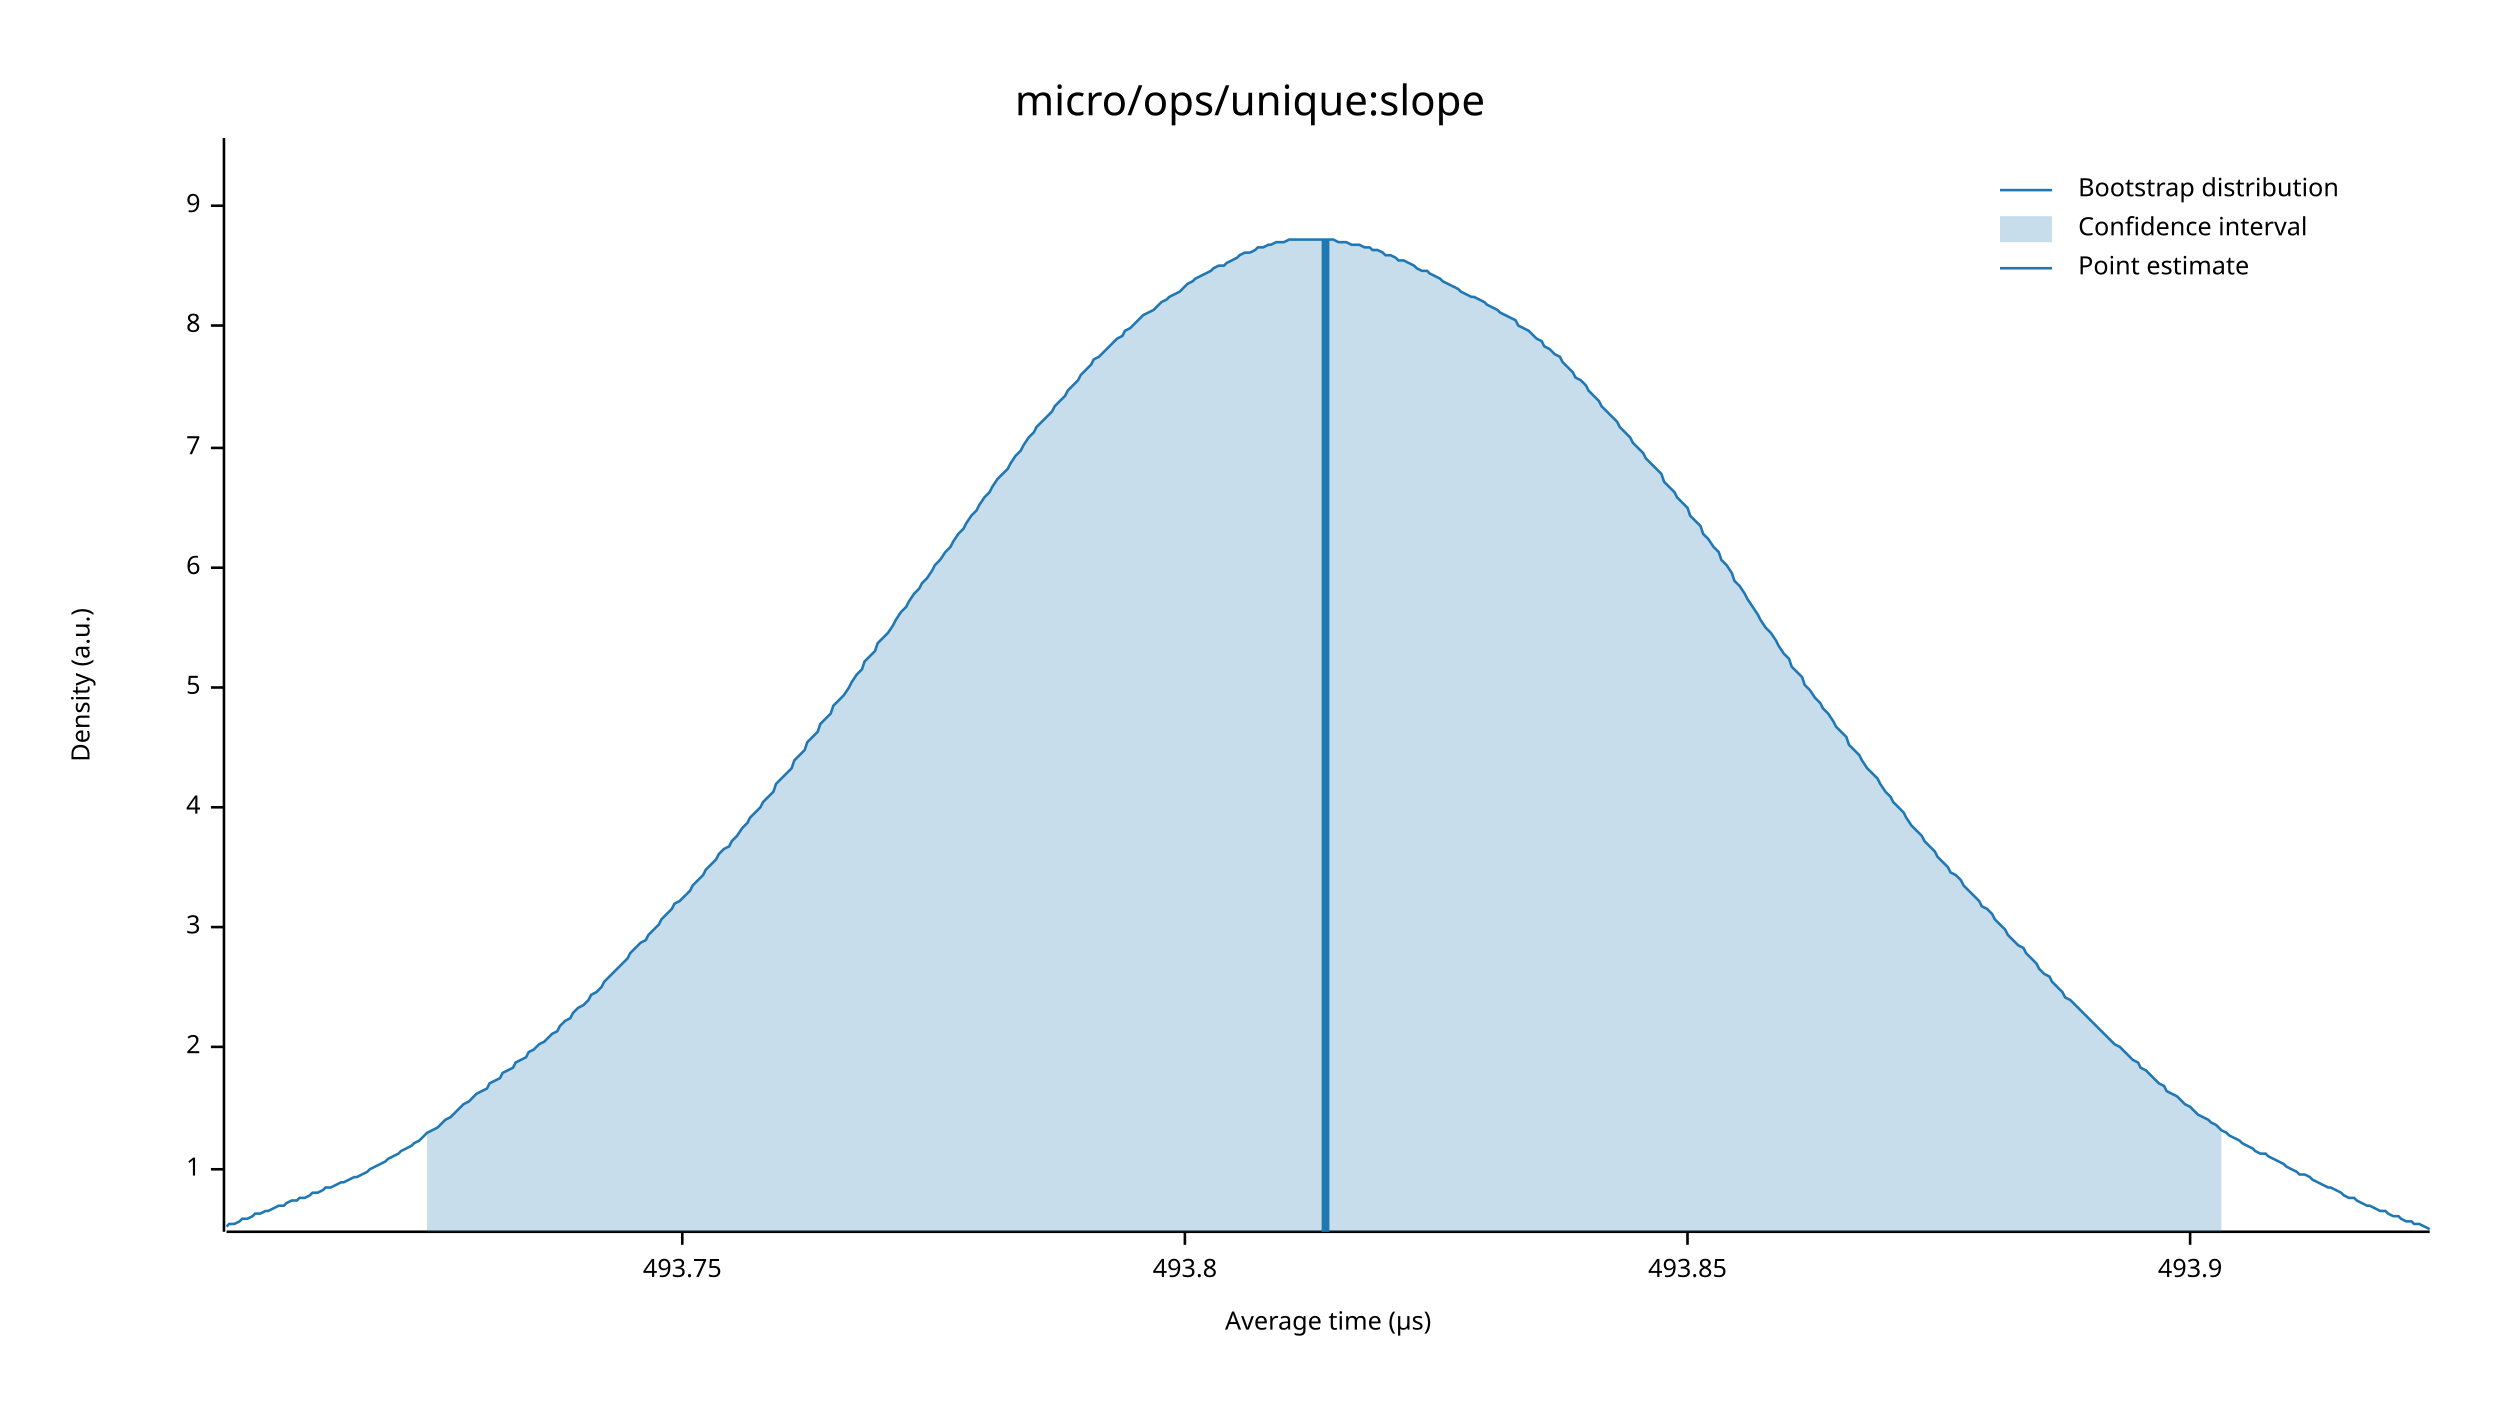
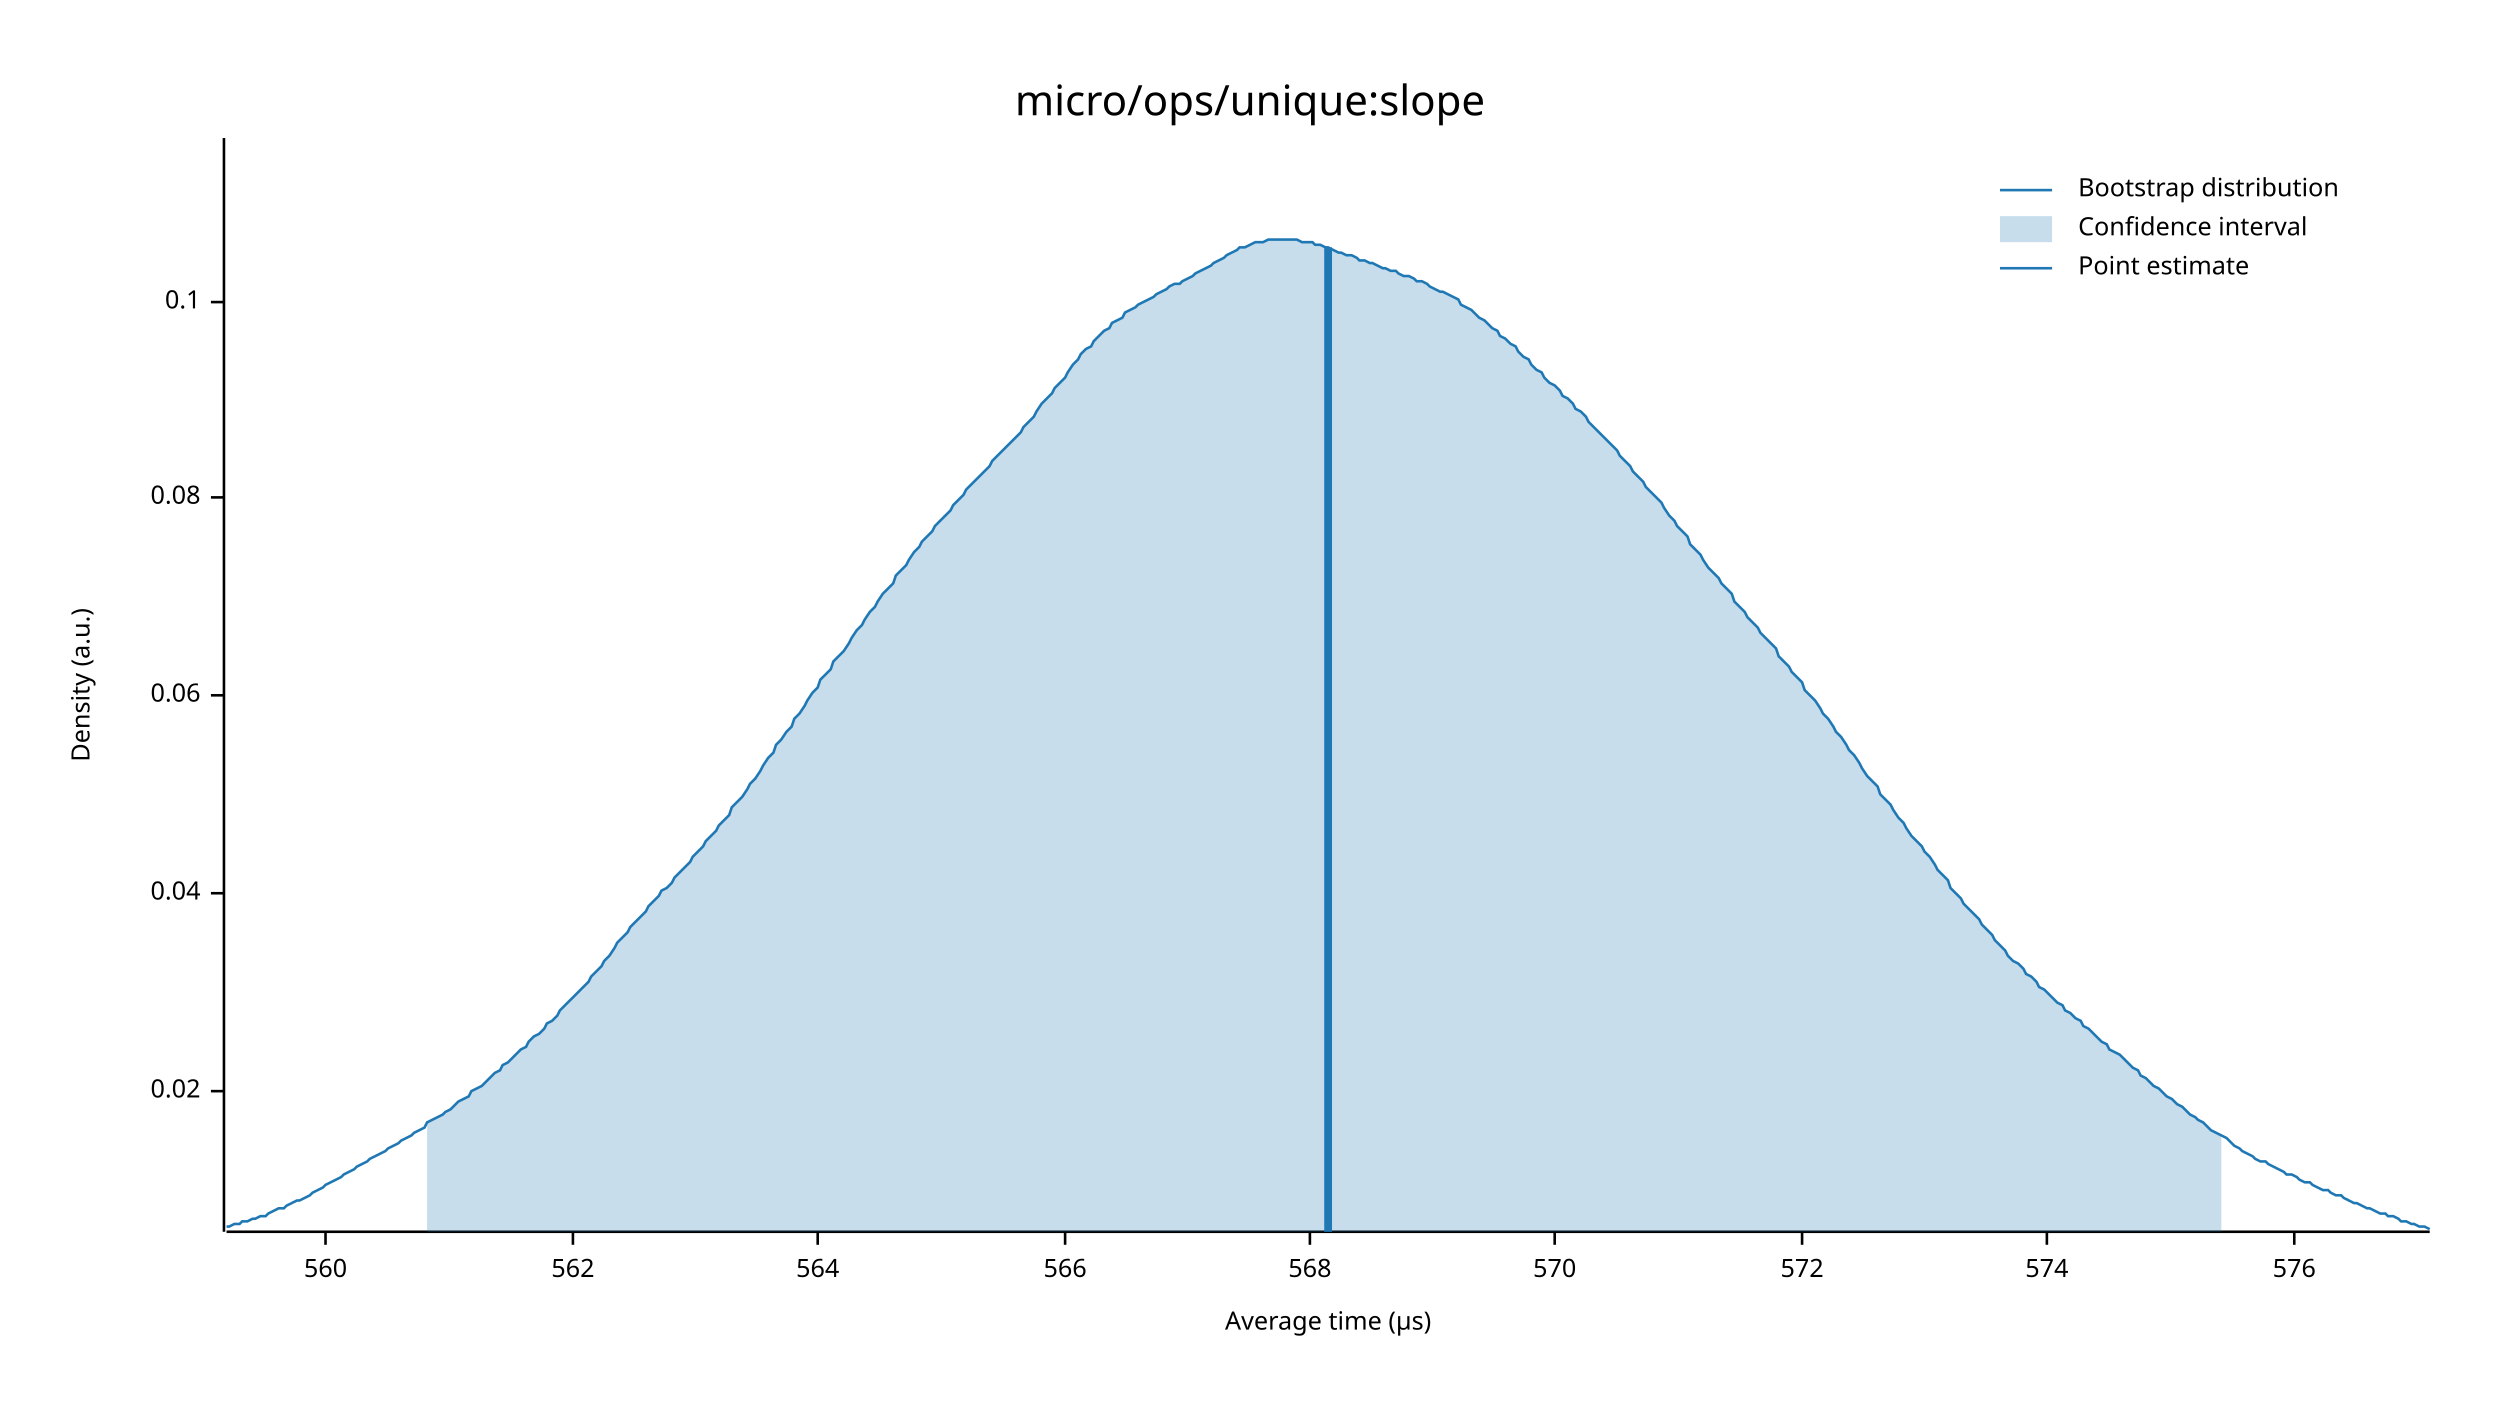
<svg xmlns="http://www.w3.org/2000/svg" width="960" height="540" viewBox="0 0 960 540">
  <text x="480" y="32" dy="0.76em" text-anchor="middle" font-family="sans-serif" font-size="16.129" opacity="1" fill="#000000">
micro/ops/unique:slope
</text>
  <text x="27" y="263" dy="0.76em" text-anchor="middle" font-family="sans-serif" font-size="9.677" opacity="1" fill="#000000" transform="rotate(270, 27, 263)">
Density (a.u.)
</text>
  <text x="510" y="513" dy="-0.5ex" text-anchor="middle" font-family="sans-serif" font-size="9.677" opacity="1" fill="#000000">
Average time (µs)
</text>
  <polyline fill="none" opacity="1" stroke="#000000" stroke-width="1" points="86,53 86,473 " />
-   <text x="77" y="449" dy="0.5ex" text-anchor="end" font-family="sans-serif" font-size="9.677" opacity="1" fill="#000000">
- 1
+   <text x="77" y="419" dy="0.5ex" text-anchor="end" font-family="sans-serif" font-size="9.677" opacity="1" fill="#000000">
+ 0.02
</text>
-   <polyline fill="none" opacity="1" stroke="#000000" stroke-width="1" points="81,449 86,449 " />
-   <text x="77" y="402" dy="0.5ex" text-anchor="end" font-family="sans-serif" font-size="9.677" opacity="1" fill="#000000">
- 2
+   <polyline fill="none" opacity="1" stroke="#000000" stroke-width="1" points="81,419 86,419 " />
+   <text x="77" y="343" dy="0.5ex" text-anchor="end" font-family="sans-serif" font-size="9.677" opacity="1" fill="#000000">
+ 0.04
</text>
-   <polyline fill="none" opacity="1" stroke="#000000" stroke-width="1" points="81,402 86,402 " />
-   <text x="77" y="356" dy="0.5ex" text-anchor="end" font-family="sans-serif" font-size="9.677" opacity="1" fill="#000000">
- 3
+   <polyline fill="none" opacity="1" stroke="#000000" stroke-width="1" points="81,343 86,343 " />
+   <text x="77" y="267" dy="0.5ex" text-anchor="end" font-family="sans-serif" font-size="9.677" opacity="1" fill="#000000">
+ 0.06
</text>
-   <polyline fill="none" opacity="1" stroke="#000000" stroke-width="1" points="81,356 86,356 " />
-   <text x="77" y="310" dy="0.5ex" text-anchor="end" font-family="sans-serif" font-size="9.677" opacity="1" fill="#000000">
- 4
+   <polyline fill="none" opacity="1" stroke="#000000" stroke-width="1" points="81,267 86,267 " />
+   <text x="77" y="191" dy="0.5ex" text-anchor="end" font-family="sans-serif" font-size="9.677" opacity="1" fill="#000000">
+ 0.08
</text>
-   <polyline fill="none" opacity="1" stroke="#000000" stroke-width="1" points="81,310 86,310 " />
-   <text x="77" y="264" dy="0.5ex" text-anchor="end" font-family="sans-serif" font-size="9.677" opacity="1" fill="#000000">
- 5
+   <polyline fill="none" opacity="1" stroke="#000000" stroke-width="1" points="81,191 86,191 " />
+   <text x="77" y="116" dy="0.5ex" text-anchor="end" font-family="sans-serif" font-size="9.677" opacity="1" fill="#000000">
+ 0.1
</text>
-   <polyline fill="none" opacity="1" stroke="#000000" stroke-width="1" points="81,264 86,264 " />
-   <text x="77" y="218" dy="0.5ex" text-anchor="end" font-family="sans-serif" font-size="9.677" opacity="1" fill="#000000">
- 6
+   <polyline fill="none" opacity="1" stroke="#000000" stroke-width="1" points="81,116 86,116 " />
+   <polyline fill="none" opacity="1" stroke="#000000" stroke-width="1" points="87,473 933,473 " />
+   <text x="125" y="483" dy="0.76em" text-anchor="middle" font-family="sans-serif" font-size="9.677" opacity="1" fill="#000000">
+ 560
</text>
-   <polyline fill="none" opacity="1" stroke="#000000" stroke-width="1" points="81,218 86,218 " />
-   <text x="77" y="172" dy="0.5ex" text-anchor="end" font-family="sans-serif" font-size="9.677" opacity="1" fill="#000000">
- 7
+   <polyline fill="none" opacity="1" stroke="#000000" stroke-width="1" points="125,473 125,478 " />
+   <text x="220" y="483" dy="0.76em" text-anchor="middle" font-family="sans-serif" font-size="9.677" opacity="1" fill="#000000">
+ 562
</text>
-   <polyline fill="none" opacity="1" stroke="#000000" stroke-width="1" points="81,172 86,172 " />
-   <text x="77" y="125" dy="0.5ex" text-anchor="end" font-family="sans-serif" font-size="9.677" opacity="1" fill="#000000">
- 8
+   <polyline fill="none" opacity="1" stroke="#000000" stroke-width="1" points="220,473 220,478 " />
+   <text x="314" y="483" dy="0.76em" text-anchor="middle" font-family="sans-serif" font-size="9.677" opacity="1" fill="#000000">
+ 564
</text>
-   <polyline fill="none" opacity="1" stroke="#000000" stroke-width="1" points="81,125 86,125 " />
-   <text x="77" y="79" dy="0.5ex" text-anchor="end" font-family="sans-serif" font-size="9.677" opacity="1" fill="#000000">
- 9
+   <polyline fill="none" opacity="1" stroke="#000000" stroke-width="1" points="314,473 314,478 " />
+   <text x="409" y="483" dy="0.76em" text-anchor="middle" font-family="sans-serif" font-size="9.677" opacity="1" fill="#000000">
+ 566
</text>
-   <polyline fill="none" opacity="1" stroke="#000000" stroke-width="1" points="81,79 86,79 " />
-   <polyline fill="none" opacity="1" stroke="#000000" stroke-width="1" points="87,473 933,473 " />
-   <text x="262" y="483" dy="0.76em" text-anchor="middle" font-family="sans-serif" font-size="9.677" opacity="1" fill="#000000">
- 493.75
+   <polyline fill="none" opacity="1" stroke="#000000" stroke-width="1" points="409,473 409,478 " />
+   <text x="503" y="483" dy="0.76em" text-anchor="middle" font-family="sans-serif" font-size="9.677" opacity="1" fill="#000000">
+ 568
</text>
-   <polyline fill="none" opacity="1" stroke="#000000" stroke-width="1" points="262,473 262,478 " />
-   <text x="455" y="483" dy="0.76em" text-anchor="middle" font-family="sans-serif" font-size="9.677" opacity="1" fill="#000000">
- 493.8
+   <polyline fill="none" opacity="1" stroke="#000000" stroke-width="1" points="503,473 503,478 " />
+   <text x="597" y="483" dy="0.76em" text-anchor="middle" font-family="sans-serif" font-size="9.677" opacity="1" fill="#000000">
+ 570
</text>
-   <polyline fill="none" opacity="1" stroke="#000000" stroke-width="1" points="455,473 455,478 " />
-   <text x="648" y="483" dy="0.76em" text-anchor="middle" font-family="sans-serif" font-size="9.677" opacity="1" fill="#000000">
- 493.85
+   <polyline fill="none" opacity="1" stroke="#000000" stroke-width="1" points="597,473 597,478 " />
+   <text x="692" y="483" dy="0.76em" text-anchor="middle" font-family="sans-serif" font-size="9.677" opacity="1" fill="#000000">
+ 572
</text>
-   <polyline fill="none" opacity="1" stroke="#000000" stroke-width="1" points="648,473 648,478 " />
-   <text x="841" y="483" dy="0.76em" text-anchor="middle" font-family="sans-serif" font-size="9.677" opacity="1" fill="#000000">
- 493.9
+   <polyline fill="none" opacity="1" stroke="#000000" stroke-width="1" points="692,473 692,478 " />
+   <text x="786" y="483" dy="0.76em" text-anchor="middle" font-family="sans-serif" font-size="9.677" opacity="1" fill="#000000">
+ 574
</text>
-   <polyline fill="none" opacity="1" stroke="#000000" stroke-width="1" points="841,473 841,478 " />
-   <polyline fill="none" opacity="1" stroke="#1F78B4" stroke-width="1" points="87,471 88,470 90,470 92,469 93,468 95,468 97,467 98,466 100,466 102,465 103,465 105,464 107,463 109,463 110,462 112,461 114,461 115,460 117,460 119,459 120,458 122,458 124,457 125,456 127,456 129,455 131,454 132,454 134,453 136,452 137,452 139,451 141,450 142,449 144,448 146,447 148,446 149,445 151,444 153,443 154,442 156,441 158,440 159,439 161,438 163,436 164,435 166,434 168,433 170,431 171,430 173,429 175,427 176,426 178,424 180,423 181,422 183,420 185,419 187,418 188,416 190,415 192,414 193,412 195,411 197,410 198,408 200,407 202,406 203,404 205,403 207,401 209,400 210,399 212,397 214,396 215,394 217,392 219,391 220,389 222,387 224,386 226,384 227,382 229,381 231,379 232,377 234,375 236,373 237,372 239,370 241,368 242,366 244,364 246,362 248,361 249,359 251,357 253,355 254,353 256,351 258,349 259,347 261,346 263,344 265,342 266,340 268,338 270,336 271,334 273,332 275,330 276,328 278,326 280,325 281,323 283,321 285,318 287,316 288,314 290,312 292,310 293,308 295,306 297,304 298,301 300,299 302,297 304,295 305,292 307,290 309,288 310,285 312,283 314,281 315,278 317,276 319,274 320,271 322,269 324,267 326,264 327,262 329,259 331,257 332,254 334,252 336,250 337,247 339,245 341,243 343,240 344,238 346,235 348,233 349,231 351,228 353,226 354,224 356,222 358,219 359,217 361,215 363,212 365,210 366,208 368,205 370,203 371,201 373,198 375,196 376,194 378,191 380,189 381,187 383,184 385,182 387,180 388,178 390,175 392,173 393,171 395,168 397,166 398,164 400,162 402,160 404,158 405,156 407,154 409,152 410,150 412,148 414,146 415,144 417,142 419,140 420,138 422,137 424,135 426,133 427,132 429,130 431,129 432,127 434,126 436,124 437,123 439,121 441,120 443,119 444,118 446,116 448,115 449,114 451,113 453,112 454,111 456,109 458,108 459,107 461,106 463,105 465,104 466,103 468,102 470,102 471,101 473,100 475,99 476,98 478,97 480,97 482,96 483,95 485,95 487,94 488,94 490,93 492,93 493,93 495,92 497,92 498,92 500,92 502,92 504,92 505,92 507,92 509,92 510,92 512,92 514,93 515,93 517,93 519,94 521,94 522,94 524,95 526,95 527,96 529,96 531,97 532,98 534,98 536,99 537,100 539,100 541,101 543,102 544,103 546,104 548,104 549,105 551,106 553,107 554,108 556,109 558,110 560,111 561,112 563,113 565,114 566,114 568,115 570,116 571,117 573,118 575,119 576,120 578,121 580,122 582,123 583,125 585,126 587,127 588,128 590,130 592,131 593,133 595,134 597,136 599,137 600,139 602,141 604,143 605,145 607,146 609,148 610,150 612,152 614,154 615,156 617,158 619,160 621,162 622,164 624,166 626,168 627,170 629,172 631,174 632,176 634,178 636,180 638,182 639,185 641,187 643,189 644,191 646,193 648,195 649,198 651,200 653,202 654,205 656,207 658,210 660,212 661,215 663,217 665,220 666,223 668,225 670,228 671,230 673,233 675,236 676,238 678,241 680,243 682,246 683,248 685,251 687,253 688,256 690,258 692,260 693,263 695,265 697,268 699,270 700,272 702,274 704,277 705,279 707,281 709,283 710,286 712,288 714,290 715,292 717,295 719,297 721,299 722,301 724,304 726,306 727,308 729,310 731,312 732,314 734,317 736,319 738,321 739,323 741,325 743,327 744,329 746,331 748,333 749,335 751,336 753,338 754,340 756,342 758,344 760,346 761,348 763,349 765,351 766,353 768,355 770,357 771,359 773,361 775,363 777,364 778,366 780,368 782,370 783,372 785,374 787,375 788,377 790,379 792,381 793,383 795,384 797,386 799,388 800,389 802,391 804,393 805,394 807,396 809,398 810,399 812,401 814,402 816,404 817,405 819,407 821,408 822,410 824,411 826,413 827,414 829,416 831,417 832,419 834,420 836,421 838,423 839,424 841,425 843,427 844,428 846,429 848,430 849,431 851,432 853,434 855,435 856,436 858,437 860,438 861,439 863,440 865,441 866,442 868,443 870,443 871,444 873,445 875,446 877,447 878,448 880,449 882,450 883,451 885,451 887,452 888,453 890,454 892,455 894,456 895,456 897,457 899,458 900,459 902,460 904,460 905,461 907,462 909,463 910,463 912,464 914,465 916,465 917,466 919,467 921,467 922,468 924,469 926,469 927,470 929,470 931,471 933,472 " />
-   <polygon opacity="0.25" fill="#1F78B4" points="164,435 166,434 168,433 170,431 171,430 173,429 175,427 176,426 178,424 180,423 181,422 183,420 185,419 187,418 188,416 190,415 192,414 193,412 195,411 197,410 198,408 200,407 202,406 203,404 205,403 207,401 209,400 210,399 212,397 214,396 215,394 217,392 219,391 220,389 222,387 224,386 226,384 227,382 229,381 231,379 232,377 234,375 236,373 237,372 239,370 241,368 242,366 244,364 246,362 248,361 249,359 251,357 253,355 254,353 256,351 258,349 259,347 261,346 263,344 265,342 266,340 268,338 270,336 271,334 273,332 275,330 276,328 278,326 280,325 281,323 283,321 285,318 287,316 288,314 290,312 292,310 293,308 295,306 297,304 298,301 300,299 302,297 304,295 305,292 307,290 309,288 310,285 312,283 314,281 315,278 317,276 319,274 320,271 322,269 324,267 326,264 327,262 329,259 331,257 332,254 334,252 336,250 337,247 339,245 341,243 343,240 344,238 346,235 348,233 349,231 351,228 353,226 354,224 356,222 358,219 359,217 361,215 363,212 365,210 366,208 368,205 370,203 371,201 373,198 375,196 376,194 378,191 380,189 381,187 383,184 385,182 387,180 388,178 390,175 392,173 393,171 395,168 397,166 398,164 400,162 402,160 404,158 405,156 407,154 409,152 410,150 412,148 414,146 415,144 417,142 419,140 420,138 422,137 424,135 426,133 427,132 429,130 431,129 432,127 434,126 436,124 437,123 439,121 441,120 443,119 444,118 446,116 448,115 449,114 451,113 453,112 454,111 456,109 458,108 459,107 461,106 463,105 465,104 466,103 468,102 470,102 471,101 473,100 475,99 476,98 478,97 480,97 482,96 483,95 485,95 487,94 488,94 490,93 492,93 493,93 495,92 497,92 498,92 500,92 502,92 504,92 505,92 507,92 509,92 510,92 512,92 514,93 515,93 517,93 519,94 521,94 522,94 524,95 526,95 527,96 529,96 531,97 532,98 534,98 536,99 537,100 539,100 541,101 543,102 544,103 546,104 548,104 549,105 551,106 553,107 554,108 556,109 558,110 560,111 561,112 563,113 565,114 566,114 568,115 570,116 571,117 573,118 575,119 576,120 578,121 580,122 582,123 583,125 585,126 587,127 588,128 590,130 592,131 593,133 595,134 597,136 599,137 600,139 602,141 604,143 605,145 607,146 609,148 610,150 612,152 614,154 615,156 617,158 619,160 621,162 622,164 624,166 626,168 627,170 629,172 631,174 632,176 634,178 636,180 638,182 639,185 641,187 643,189 644,191 646,193 648,195 649,198 651,200 653,202 654,205 656,207 658,210 660,212 661,215 663,217 665,220 666,223 668,225 670,228 671,230 673,233 675,236 676,238 678,241 680,243 682,246 683,248 685,251 687,253 688,256 690,258 692,260 693,263 695,265 697,268 699,270 700,272 702,274 704,277 705,279 707,281 709,283 710,286 712,288 714,290 715,292 717,295 719,297 721,299 722,301 724,304 726,306 727,308 729,310 731,312 732,314 734,317 736,319 738,321 739,323 741,325 743,327 744,329 746,331 748,333 749,335 751,336 753,338 754,340 756,342 758,344 760,346 761,348 763,349 765,351 766,353 768,355 770,357 771,359 773,361 775,363 777,364 778,366 780,368 782,370 783,372 785,374 787,375 788,377 790,379 792,381 793,383 795,384 797,386 799,388 800,389 802,391 804,393 805,394 807,396 809,398 810,399 812,401 814,402 816,404 817,405 819,407 821,408 822,410 824,411 826,413 827,414 829,416 831,417 832,419 834,420 836,421 838,423 839,424 841,425 843,427 844,428 846,429 848,430 849,431 851,432 853,434 853,473 164,473 " />
-   <polyline fill="none" opacity="1" stroke="#1F78B4" stroke-width="3" points="509,473 509,92 " />
+   <polyline fill="none" opacity="1" stroke="#000000" stroke-width="1" points="786,473 786,478 " />
+   <text x="881" y="483" dy="0.76em" text-anchor="middle" font-family="sans-serif" font-size="9.677" opacity="1" fill="#000000">
+ 576
+ </text>
+   <polyline fill="none" opacity="1" stroke="#000000" stroke-width="1" points="881,473 881,478 " />
+   <polyline fill="none" opacity="1" stroke="#1F78B4" stroke-width="1" points="87,471 88,471 90,470 92,470 93,469 95,469 97,468 98,468 100,467 102,467 103,466 105,465 107,464 109,464 110,463 112,462 114,461 115,461 117,460 119,459 120,458 122,457 124,456 125,455 127,454 129,453 131,452 132,451 134,450 136,449 137,448 139,447 141,446 142,445 144,444 146,443 148,442 149,441 151,440 153,439 154,438 156,437 158,436 159,435 161,434 163,433 164,431 166,430 168,429 170,428 171,427 173,426 175,424 176,423 178,422 180,421 181,419 183,418 185,417 187,415 188,414 190,412 192,411 193,409 195,408 197,406 198,405 200,403 202,402 203,400 205,398 207,397 209,395 210,393 212,392 214,390 215,388 217,386 219,384 220,383 222,381 224,379 226,377 227,375 229,373 231,371 232,369 234,367 236,364 237,362 239,360 241,358 242,356 244,354 246,352 248,350 249,348 251,346 253,344 254,342 256,341 258,339 259,337 261,335 263,333 265,331 266,329 268,327 270,325 271,323 273,321 275,319 276,317 278,315 280,313 281,310 283,308 285,306 287,303 288,301 290,299 292,296 293,294 295,291 297,289 298,286 300,284 302,281 304,279 305,276 307,274 309,271 310,269 312,266 314,264 315,261 317,259 319,257 320,254 322,252 324,250 326,247 327,245 329,242 331,240 332,238 334,235 336,233 337,231 339,228 341,226 343,224 344,221 346,219 348,217 349,215 351,212 353,210 354,208 356,206 358,204 359,202 361,200 363,198 365,196 366,194 368,192 370,190 371,188 373,186 375,184 376,183 378,181 380,179 381,177 383,175 385,173 387,171 388,170 390,168 392,166 393,164 395,162 397,160 398,158 400,155 402,153 404,151 405,149 407,147 409,145 410,143 412,140 414,138 415,136 417,134 419,133 420,131 422,129 424,127 426,126 427,124 429,123 431,122 432,120 434,119 436,118 437,117 439,116 441,115 443,114 444,113 446,112 448,111 449,110 451,109 453,109 454,108 456,107 458,106 459,105 461,104 463,103 465,102 466,101 468,100 470,99 471,98 473,97 475,96 476,95 478,95 480,94 482,93 483,93 485,93 487,92 488,92 490,92 492,92 493,92 495,92 497,92 498,92 500,93 502,93 504,93 505,94 507,94 509,95 510,95 512,96 514,97 515,97 517,98 519,98 521,99 522,100 524,100 526,101 527,101 529,102 531,103 532,103 534,104 536,104 537,105 539,106 541,106 543,107 544,108 546,108 548,109 549,110 551,111 553,112 554,112 556,113 558,114 560,115 561,117 563,118 565,119 566,120 568,122 570,123 571,124 573,126 575,127 576,129 578,130 580,132 582,133 583,135 585,137 587,138 588,140 590,142 592,143 593,145 595,147 597,148 599,150 600,152 602,153 604,155 605,157 607,158 609,160 610,162 612,164 614,166 615,167 617,169 619,171 621,173 622,175 624,177 626,179 627,181 629,183 631,185 632,187 634,189 636,191 638,193 639,195 641,198 643,200 644,202 646,204 648,206 649,209 651,211 653,213 654,215 656,218 658,220 660,222 661,224 663,226 665,228 666,231 668,233 670,235 671,237 673,239 675,241 676,243 678,245 680,247 682,249 683,252 685,254 687,256 688,258 690,260 692,262 693,265 695,267 697,269 699,272 700,274 702,276 704,279 705,281 707,283 709,286 710,288 712,290 714,293 715,295 717,298 719,300 721,302 722,305 724,307 726,309 727,311 729,314 731,316 732,318 734,321 736,323 738,325 739,327 741,329 743,332 744,334 746,336 748,338 749,341 751,343 753,345 754,347 756,349 758,351 760,353 761,355 763,357 765,359 766,361 768,363 770,365 771,367 773,369 775,370 777,372 778,374 780,375 782,377 783,379 785,380 787,382 788,383 790,385 792,386 793,388 795,389 797,391 799,392 800,394 802,395 804,397 805,398 807,400 809,401 810,403 812,404 814,405 816,407 817,408 819,410 821,411 822,413 824,414 826,416 827,417 829,418 831,420 832,421 834,422 836,424 838,425 839,426 841,428 843,429 844,430 846,431 848,433 849,434 851,435 853,436 855,437 856,438 858,440 860,441 861,442 863,443 865,444 866,445 868,446 870,446 871,447 873,448 875,449 877,450 878,451 880,451 882,452 883,453 885,454 887,454 888,455 890,456 892,457 894,457 895,458 897,459 899,459 900,460 902,461 904,462 905,462 907,463 909,464 910,464 912,465 914,466 916,466 917,467 919,467 921,468 922,469 924,469 926,470 927,470 929,471 931,471 933,472 " />
+   <polygon opacity="0.25" fill="#1F78B4" points="164,431 166,430 168,429 170,428 171,427 173,426 175,424 176,423 178,422 180,421 181,419 183,418 185,417 187,415 188,414 190,412 192,411 193,409 195,408 197,406 198,405 200,403 202,402 203,400 205,398 207,397 209,395 210,393 212,392 214,390 215,388 217,386 219,384 220,383 222,381 224,379 226,377 227,375 229,373 231,371 232,369 234,367 236,364 237,362 239,360 241,358 242,356 244,354 246,352 248,350 249,348 251,346 253,344 254,342 256,341 258,339 259,337 261,335 263,333 265,331 266,329 268,327 270,325 271,323 273,321 275,319 276,317 278,315 280,313 281,310 283,308 285,306 287,303 288,301 290,299 292,296 293,294 295,291 297,289 298,286 300,284 302,281 304,279 305,276 307,274 309,271 310,269 312,266 314,264 315,261 317,259 319,257 320,254 322,252 324,250 326,247 327,245 329,242 331,240 332,238 334,235 336,233 337,231 339,228 341,226 343,224 344,221 346,219 348,217 349,215 351,212 353,210 354,208 356,206 358,204 359,202 361,200 363,198 365,196 366,194 368,192 370,190 371,188 373,186 375,184 376,183 378,181 380,179 381,177 383,175 385,173 387,171 388,170 390,168 392,166 393,164 395,162 397,160 398,158 400,155 402,153 404,151 405,149 407,147 409,145 410,143 412,140 414,138 415,136 417,134 419,133 420,131 422,129 424,127 426,126 427,124 429,123 431,122 432,120 434,119 436,118 437,117 439,116 441,115 443,114 444,113 446,112 448,111 449,110 451,109 453,109 454,108 456,107 458,106 459,105 461,104 463,103 465,102 466,101 468,100 470,99 471,98 473,97 475,96 476,95 478,95 480,94 482,93 483,93 485,93 487,92 488,92 490,92 492,92 493,92 495,92 497,92 498,92 500,93 502,93 504,93 505,94 507,94 509,95 510,95 512,96 514,97 515,97 517,98 519,98 521,99 522,100 524,100 526,101 527,101 529,102 531,103 532,103 534,104 536,104 537,105 539,106 541,106 543,107 544,108 546,108 548,109 549,110 551,111 553,112 554,112 556,113 558,114 560,115 561,117 563,118 565,119 566,120 568,122 570,123 571,124 573,126 575,127 576,129 578,130 580,132 582,133 583,135 585,137 587,138 588,140 590,142 592,143 593,145 595,147 597,148 599,150 600,152 602,153 604,155 605,157 607,158 609,160 610,162 612,164 614,166 615,167 617,169 619,171 621,173 622,175 624,177 626,179 627,181 629,183 631,185 632,187 634,189 636,191 638,193 639,195 641,198 643,200 644,202 646,204 648,206 649,209 651,211 653,213 654,215 656,218 658,220 660,222 661,224 663,226 665,228 666,231 668,233 670,235 671,237 673,239 675,241 676,243 678,245 680,247 682,249 683,252 685,254 687,256 688,258 690,260 692,262 693,265 695,267 697,269 699,272 700,274 702,276 704,279 705,281 707,283 709,286 710,288 712,290 714,293 715,295 717,298 719,300 721,302 722,305 724,307 726,309 727,311 729,314 731,316 732,318 734,321 736,323 738,325 739,327 741,329 743,332 744,334 746,336 748,338 749,341 751,343 753,345 754,347 756,349 758,351 760,353 761,355 763,357 765,359 766,361 768,363 770,365 771,367 773,369 775,370 777,372 778,374 780,375 782,377 783,379 785,380 787,382 788,383 790,385 792,386 793,388 795,389 797,391 799,392 800,394 802,395 804,397 805,398 807,400 809,401 810,403 812,404 814,405 816,407 817,408 819,410 821,411 822,413 824,414 826,416 827,417 829,418 831,420 832,421 834,422 836,424 838,425 839,426 841,428 843,429 844,430 846,431 848,433 849,434 851,435 853,436 853,473 164,473 " />
+   <polyline fill="none" opacity="1" stroke="#1F78B4" stroke-width="3" points="510,473 510,95 " />
  <text x="798" y="68" dy="0.76em" text-anchor="start" font-family="sans-serif" font-size="9.677" opacity="1" fill="#000000">
Bootstrap distribution
</text>
  <text x="798" y="83" dy="0.76em" text-anchor="start" font-family="sans-serif" font-size="9.677" opacity="1" fill="#000000">
Confidence interval
</text>
  <text x="798" y="98" dy="0.76em" text-anchor="start" font-family="sans-serif" font-size="9.677" opacity="1" fill="#000000">
Point estimate
</text>
  <polyline fill="none" opacity="1" stroke="#1F78B4" stroke-width="1" points="768,73 788,73 " />
  <rect x="768" y="83" width="20" height="10" opacity="0.25" fill="#1F78B4" stroke="none" />
  <polyline fill="none" opacity="1" stroke="#1F78B4" stroke-width="1" points="768,103 788,103 " />
</svg>
